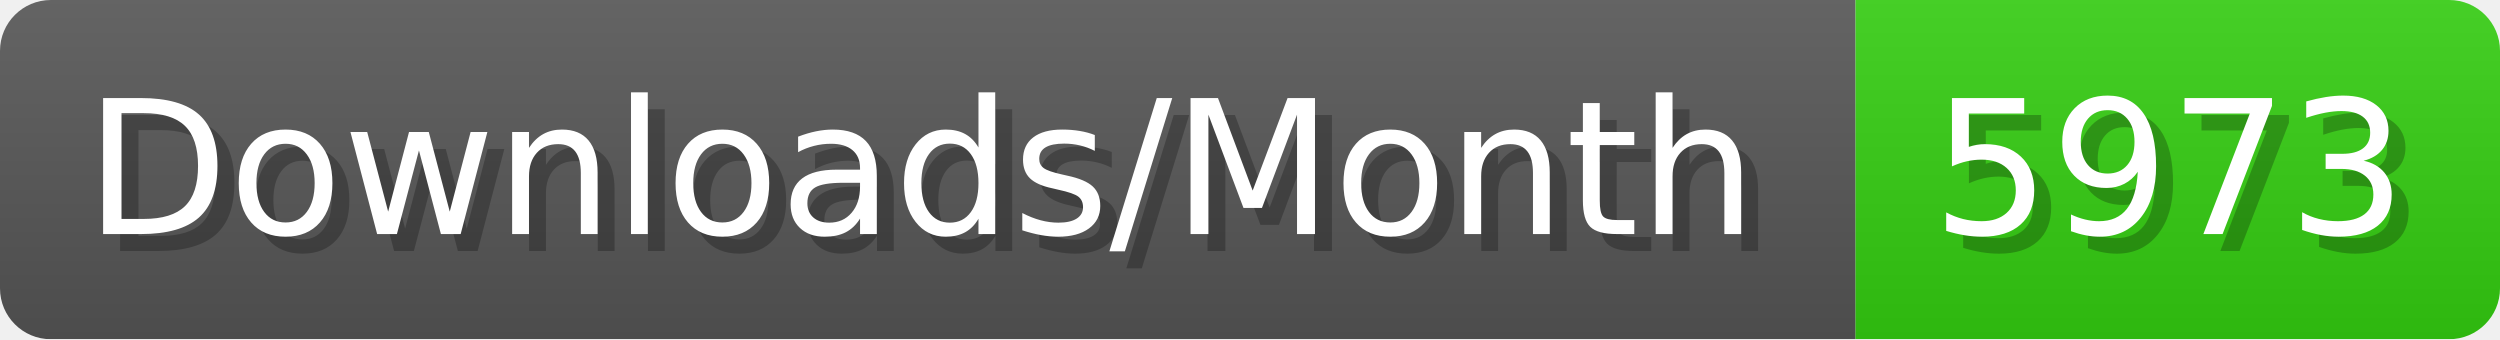
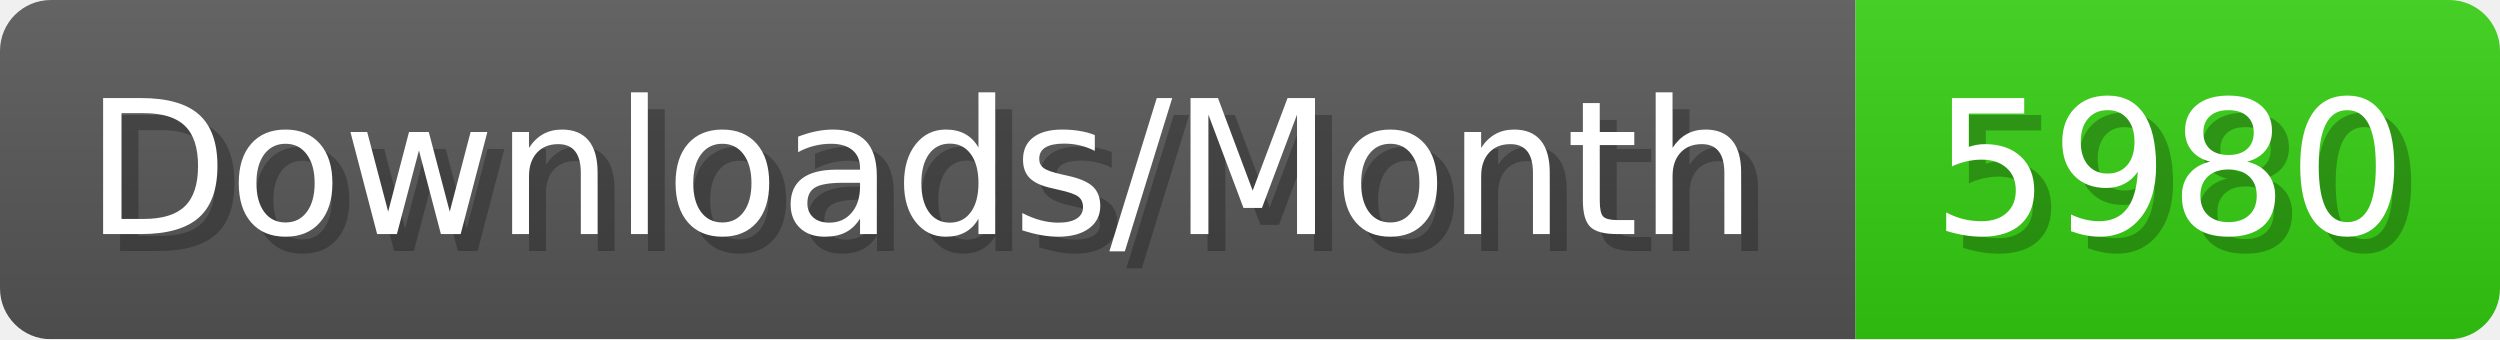
- <svg xmlns="http://www.w3.org/2000/svg" width="147.4" height="20" viewBox="0 0 1474 200" role="img" aria-label="Downloads/Month: 5973">
+ <svg xmlns="http://www.w3.org/2000/svg" width="147.4" height="20" viewBox="0 0 1474 200" role="img" aria-label="Downloads/Month: 5980">
  <linearGradient id="YlXUI" x2="0" y2="100%">
    <stop offset="0" stop-opacity=".1" stop-color="#EEE" />
    <stop offset="1" stop-opacity=".1" />
  </linearGradient>
  <mask id="JHhop">
    <rect width="1474" height="200" rx="30" fill="#FFF" />
  </mask>
  <g mask="url(#JHhop)">
    <rect width="1094" height="200" fill="#555" />
    <rect width="380" height="200" fill="#3C1" x="1094" />
    <rect width="1474" height="200" fill="url(#YlXUI)" />
  </g>
  <g aria-hidden="true" fill="#fff" text-anchor="start" font-family="Verdana,DejaVu Sans,sans-serif" font-size="110">
    <text x="60" y="148" textLength="994" fill="#000" opacity="0.25">Downloads/Month</text>
    <text x="50" y="138" textLength="994">Downloads/Month</text>
-     <text x="1149" y="148" textLength="280" fill="#000" opacity="0.25">5973</text>
-     <text x="1139" y="138" textLength="280">5973</text>
+     <text x="1149" y="148" textLength="280" fill="#000" opacity="0.25">5980</text>
+     <text x="1139" y="138" textLength="280">5980</text>
  </g>
</svg>
